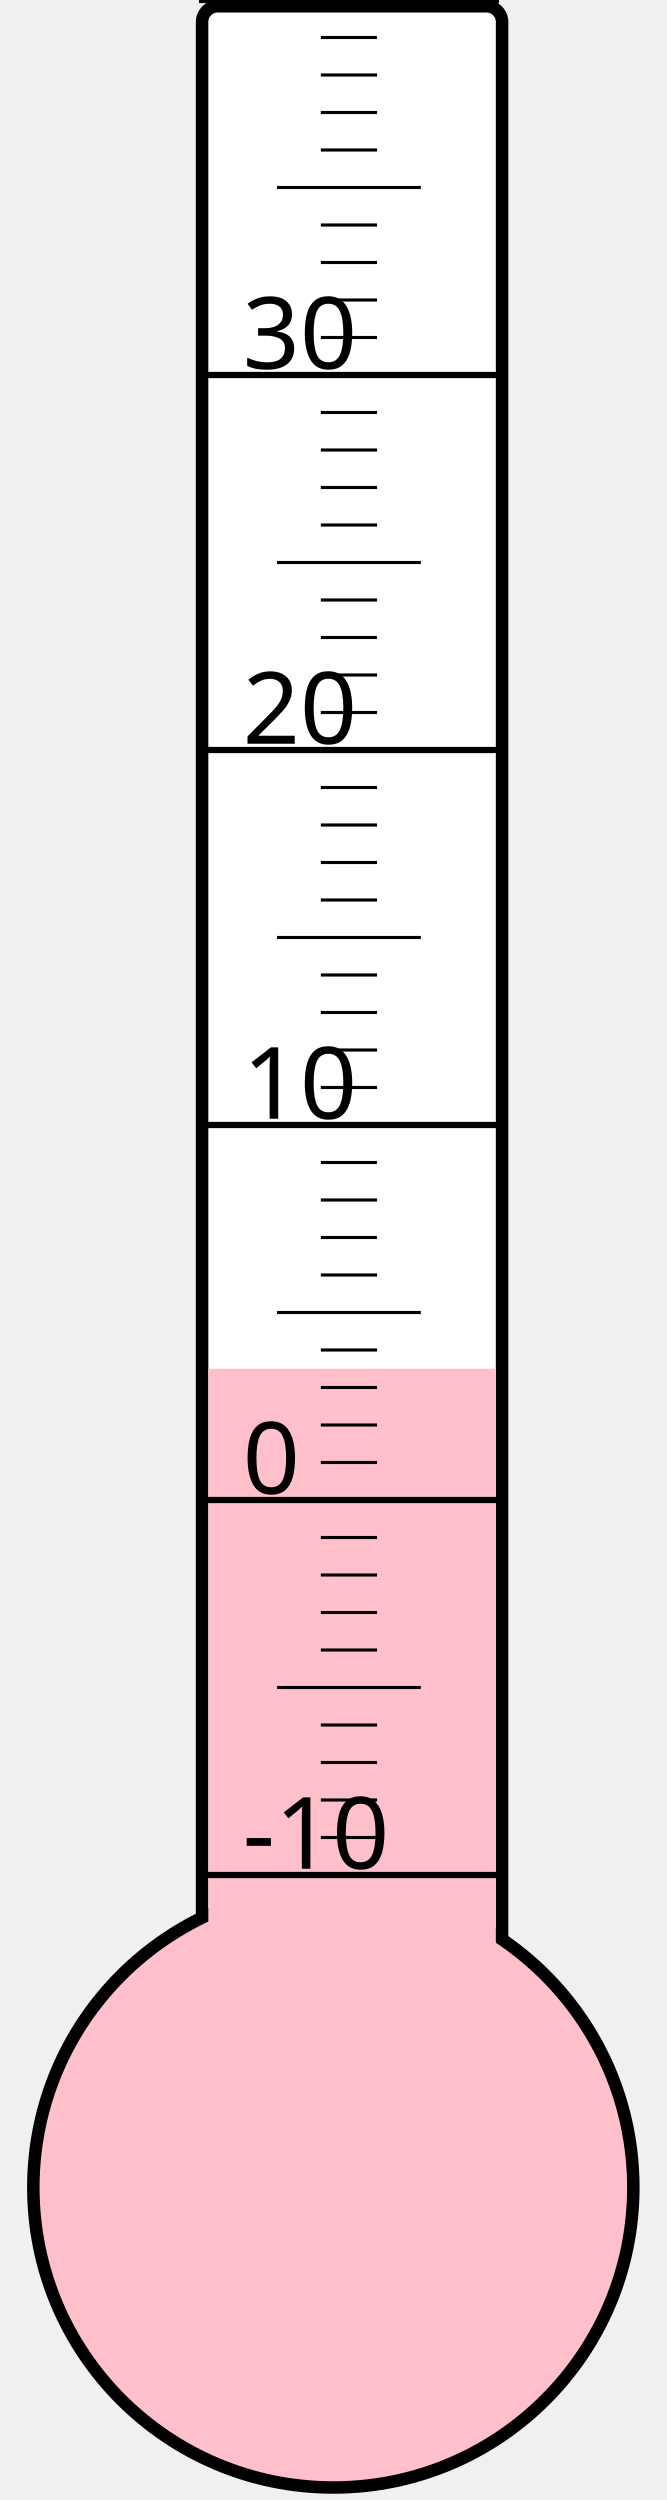
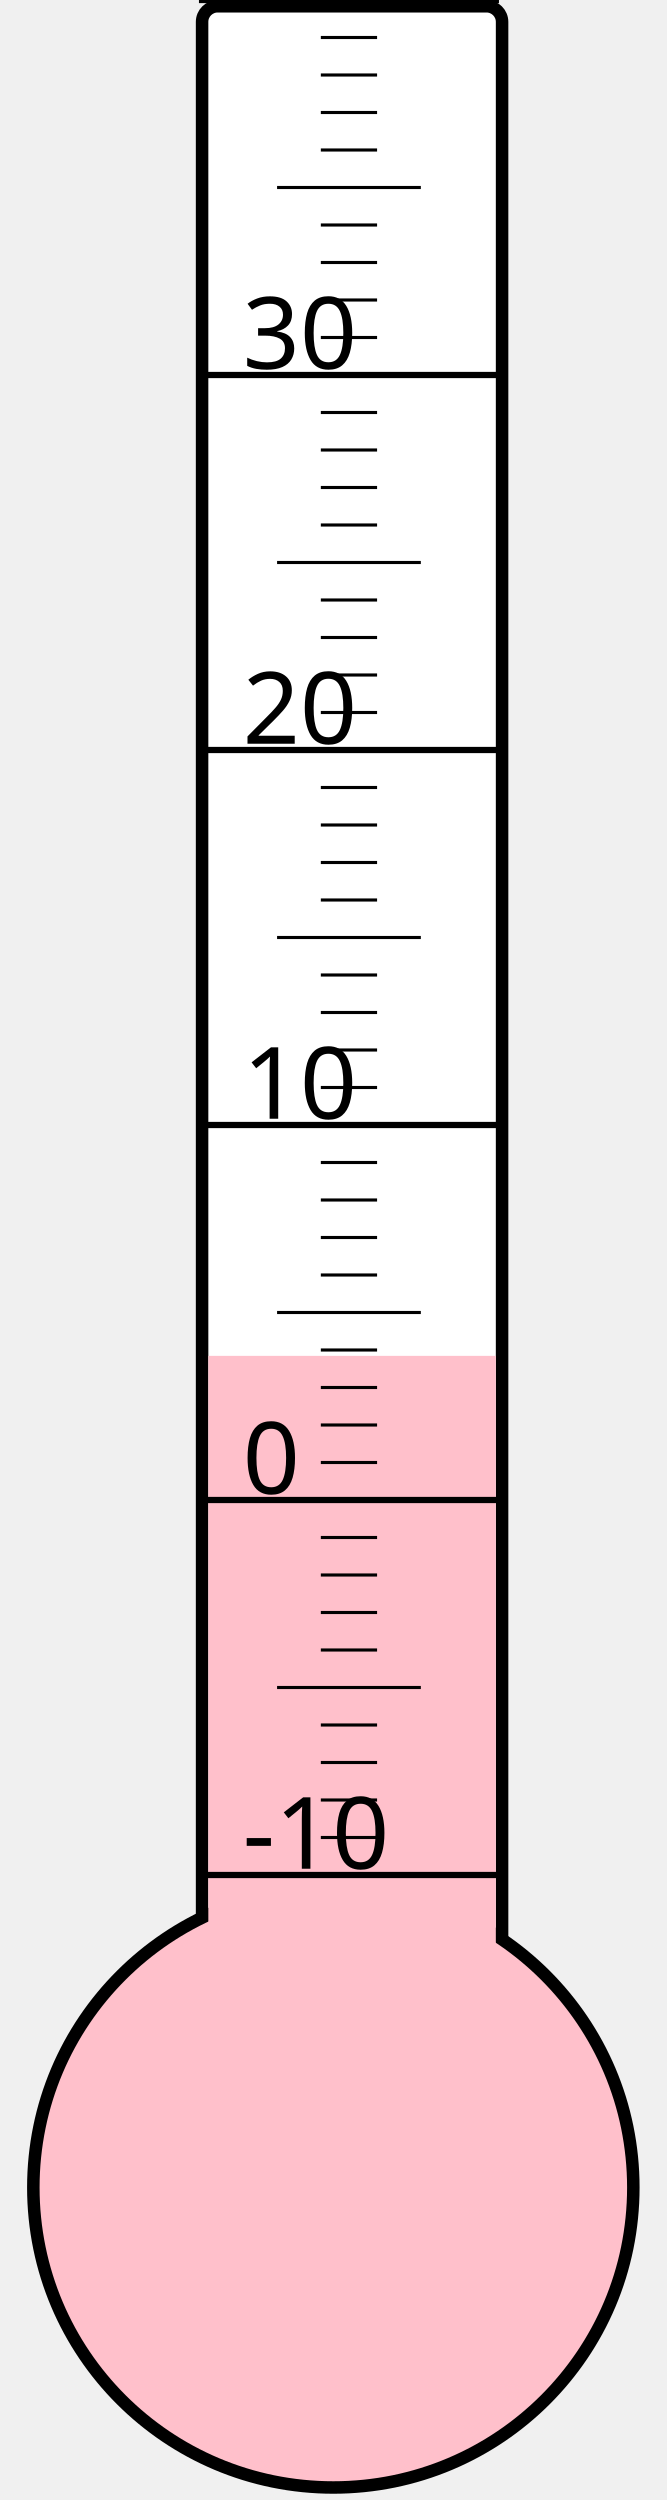
<svg xmlns="http://www.w3.org/2000/svg" width="40px" height="150px" viewBox="0 0 200 800">
  <rect width="200" height="800" x="0" y="0" style="fill: #ffffeb; fill-opacity: 0;" />
  <rect width="96" height="680" x="58" y="2" rx="5" ry="5" style="fill: white; fill-opacity: 1; stroke: black; stroke-width: 4;" />
  <circle cx="100" cy="700" r="96" style="fill: pink; stroke: black; stroke-width: 4;" />
-   <rect width="92" height="262.0" x="60" y="438.0" style="fill: pink; fill-opacity: 1; stroke-width: 0;" />
+   <rect width="92" height="266.125" x="60" y="433.875" style="fill: pink; fill-opacity: 1; stroke-width: 0;" />
  <text x="71" y="598" style="font-family: sans-serif; font-size: 24pt;">-10</text>
  <text x="71" y="478" style="font-family: sans-serif; font-size: 24pt;">0</text>
  <text x="71" y="358" style="font-family: sans-serif; font-size: 24pt;">10</text>
  <text x="71" y="238" style="font-family: sans-serif; font-size: 24pt;">20</text>
  <text x="71" y="118" style="font-family: sans-serif; font-size: 24pt;">30</text>
  <g style="stroke: black;">
    <line x1="57" y1="600" x2="153" y2="600" style="stroke-width: 2;" />
    <line x1="96" y1="588" x2="114" y2="588" style="stroke-width: 1;" />
    <line x1="96" y1="576" x2="114" y2="576" style="stroke-width: 1;" />
    <line x1="96" y1="564" x2="114" y2="564" style="stroke-width: 1;" />
    <line x1="96" y1="552" x2="114" y2="552" style="stroke-width: 1;" />
    <line x1="82" y1="540" x2="128" y2="540" style="stroke-width: 1;" />
    <line x1="96" y1="528" x2="114" y2="528" style="stroke-width: 1;" />
    <line x1="96" y1="516" x2="114" y2="516" style="stroke-width: 1;" />
    <line x1="96" y1="504" x2="114" y2="504" style="stroke-width: 1;" />
    <line x1="96" y1="492" x2="114" y2="492" style="stroke-width: 1;" />
    <line x1="57" y1="480" x2="153" y2="480" style="stroke-width: 2;" />
    <line x1="96" y1="468" x2="114" y2="468" style="stroke-width: 1;" />
    <line x1="96" y1="456" x2="114" y2="456" style="stroke-width: 1;" />
    <line x1="96" y1="444" x2="114" y2="444" style="stroke-width: 1;" />
    <line x1="96" y1="432" x2="114" y2="432" style="stroke-width: 1;" />
    <line x1="82" y1="420" x2="128" y2="420" style="stroke-width: 1;" />
    <line x1="96" y1="408" x2="114" y2="408" style="stroke-width: 1;" />
    <line x1="96" y1="396" x2="114" y2="396" style="stroke-width: 1;" />
    <line x1="96" y1="384" x2="114" y2="384" style="stroke-width: 1;" />
    <line x1="96" y1="372" x2="114" y2="372" style="stroke-width: 1;" />
    <line x1="57" y1="360" x2="153" y2="360" style="stroke-width: 2;" />
    <line x1="96" y1="348" x2="114" y2="348" style="stroke-width: 1;" />
    <line x1="96" y1="336" x2="114" y2="336" style="stroke-width: 1;" />
    <line x1="96" y1="324" x2="114" y2="324" style="stroke-width: 1;" />
    <line x1="96" y1="312" x2="114" y2="312" style="stroke-width: 1;" />
    <line x1="82" y1="300" x2="128" y2="300" style="stroke-width: 1;" />
    <line x1="96" y1="288" x2="114" y2="288" style="stroke-width: 1;" />
    <line x1="96" y1="276" x2="114" y2="276" style="stroke-width: 1;" />
    <line x1="96" y1="264" x2="114" y2="264" style="stroke-width: 1;" />
    <line x1="96" y1="252" x2="114" y2="252" style="stroke-width: 1;" />
    <line x1="57" y1="240" x2="153" y2="240" style="stroke-width: 2;" />
    <line x1="96" y1="228" x2="114" y2="228" style="stroke-width: 1;" />
    <line x1="96" y1="216" x2="114" y2="216" style="stroke-width: 1;" />
    <line x1="96" y1="204" x2="114" y2="204" style="stroke-width: 1;" />
    <line x1="96" y1="192" x2="114" y2="192" style="stroke-width: 1;" />
    <line x1="82" y1="180" x2="128" y2="180" style="stroke-width: 1;" />
    <line x1="96" y1="168" x2="114" y2="168" style="stroke-width: 1;" />
    <line x1="96" y1="156" x2="114" y2="156" style="stroke-width: 1;" />
    <line x1="96" y1="144" x2="114" y2="144" style="stroke-width: 1;" />
    <line x1="96" y1="132" x2="114" y2="132" style="stroke-width: 1;" />
    <line x1="57" y1="120" x2="153" y2="120" style="stroke-width: 2;" />
    <line x1="96" y1="108" x2="114" y2="108" style="stroke-width: 1;" />
    <line x1="96" y1="96" x2="114" y2="96" style="stroke-width: 1;" />
    <line x1="96" y1="84" x2="114" y2="84" style="stroke-width: 1;" />
    <line x1="96" y1="72" x2="114" y2="72" style="stroke-width: 1;" />
    <line x1="82" y1="60" x2="128" y2="60" style="stroke-width: 1;" />
    <line x1="96" y1="48" x2="114" y2="48" style="stroke-width: 1;" />
    <line x1="96" y1="36" x2="114" y2="36" style="stroke-width: 1;" />
    <line x1="96" y1="24" x2="114" y2="24" style="stroke-width: 1;" />
    <line x1="96" y1="12" x2="114" y2="12" style="stroke-width: 1;" />
    <line x1="57" y1="0" x2="153" y2="0" style="stroke-width: 2;" />
  </g>
</svg>
